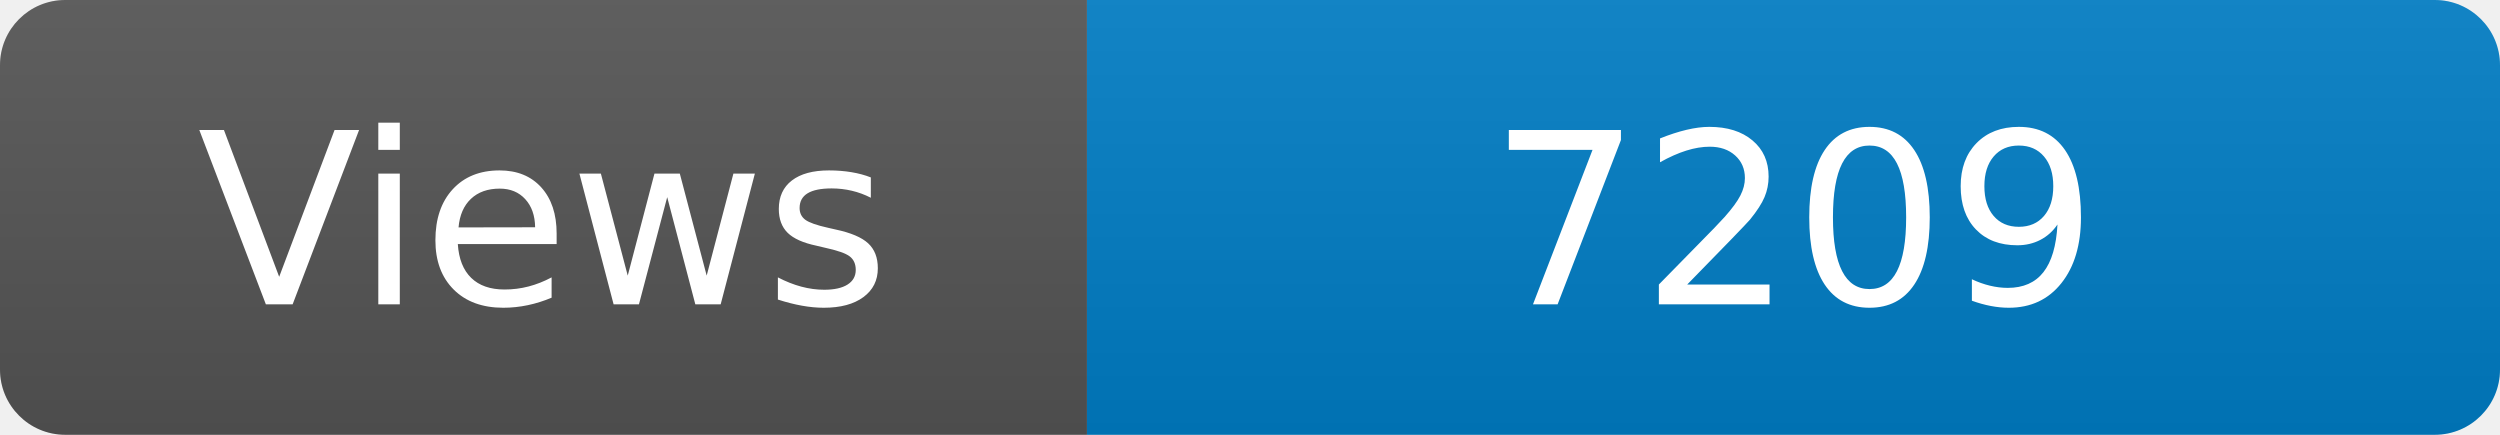
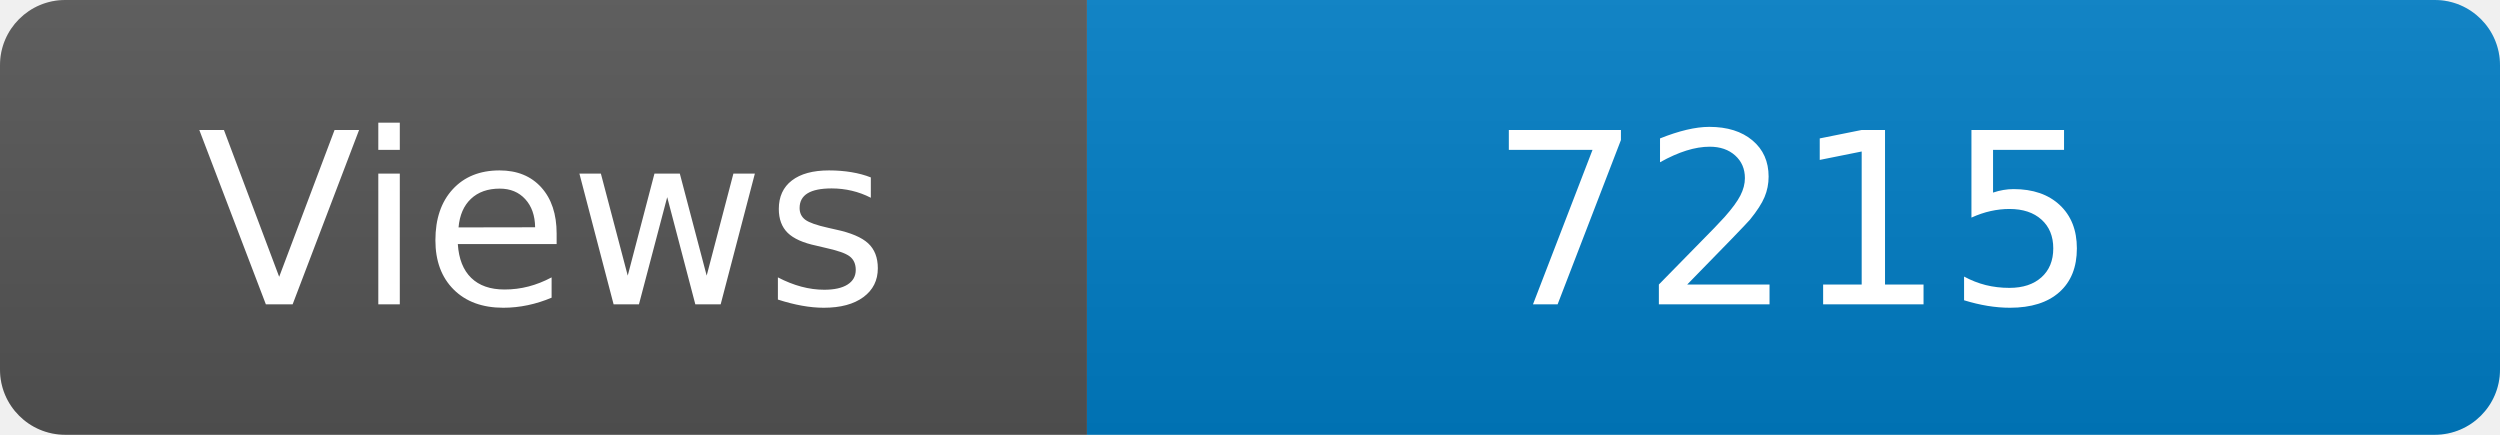
<svg xmlns="http://www.w3.org/2000/svg" width="115" height="20" role="img" aria-label="Maintained?: yes">
  <linearGradient id="s" x2="0" y2="100%">
    <stop offset="0" stop-color="#bbb" stop-opacity=".1" />
    <stop offset="1" stop-opacity=".1" />
  </linearGradient>
  <clipPath id="r">
    <rect width="115" height="20" rx="3" fill="#fff" />
  </clipPath>
  <g clip-path="url(#r)">
    <rect width="50" height="20" fill="#555" />
    <rect x="50" width="160" height="20" fill="#007ec6" />
    <rect width="115" height="20" fill="url(#s)" />
  </g>
  <g fill="#fff" text-anchor="middle" font-family="Verdana,Geneva,DejaVu Sans,sans-serif" font-size="110">
    <text x="250" y="140" transform="scale(.1)" fill="#fff">Views</text>
-     <text x="825" y="140" transform="scale(.1)" fill="#fff">7209</text>
+     <text x="825" y="140" transform="scale(.1)" fill="#fff">7215</text>
  </g>
</svg>
